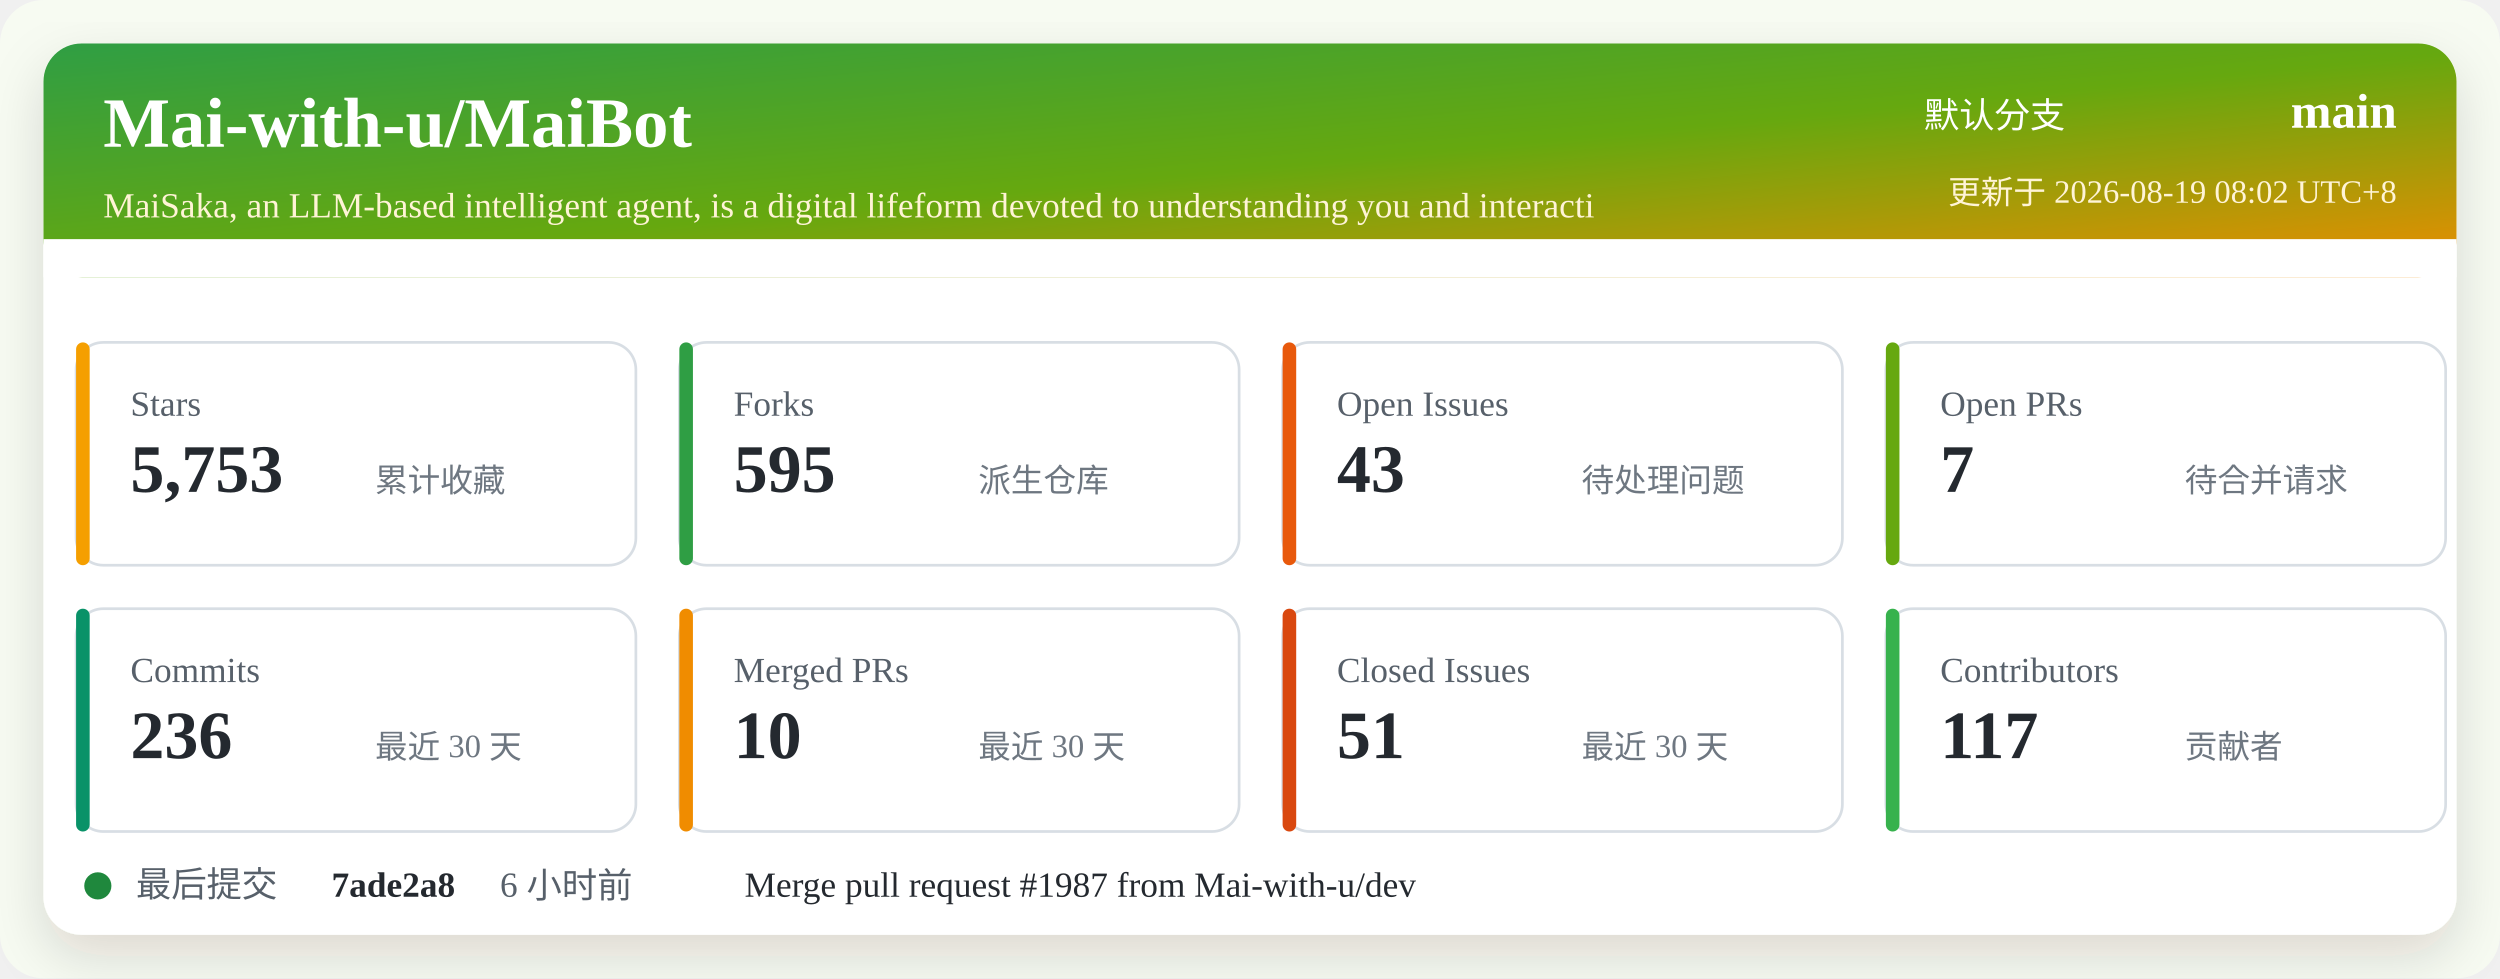
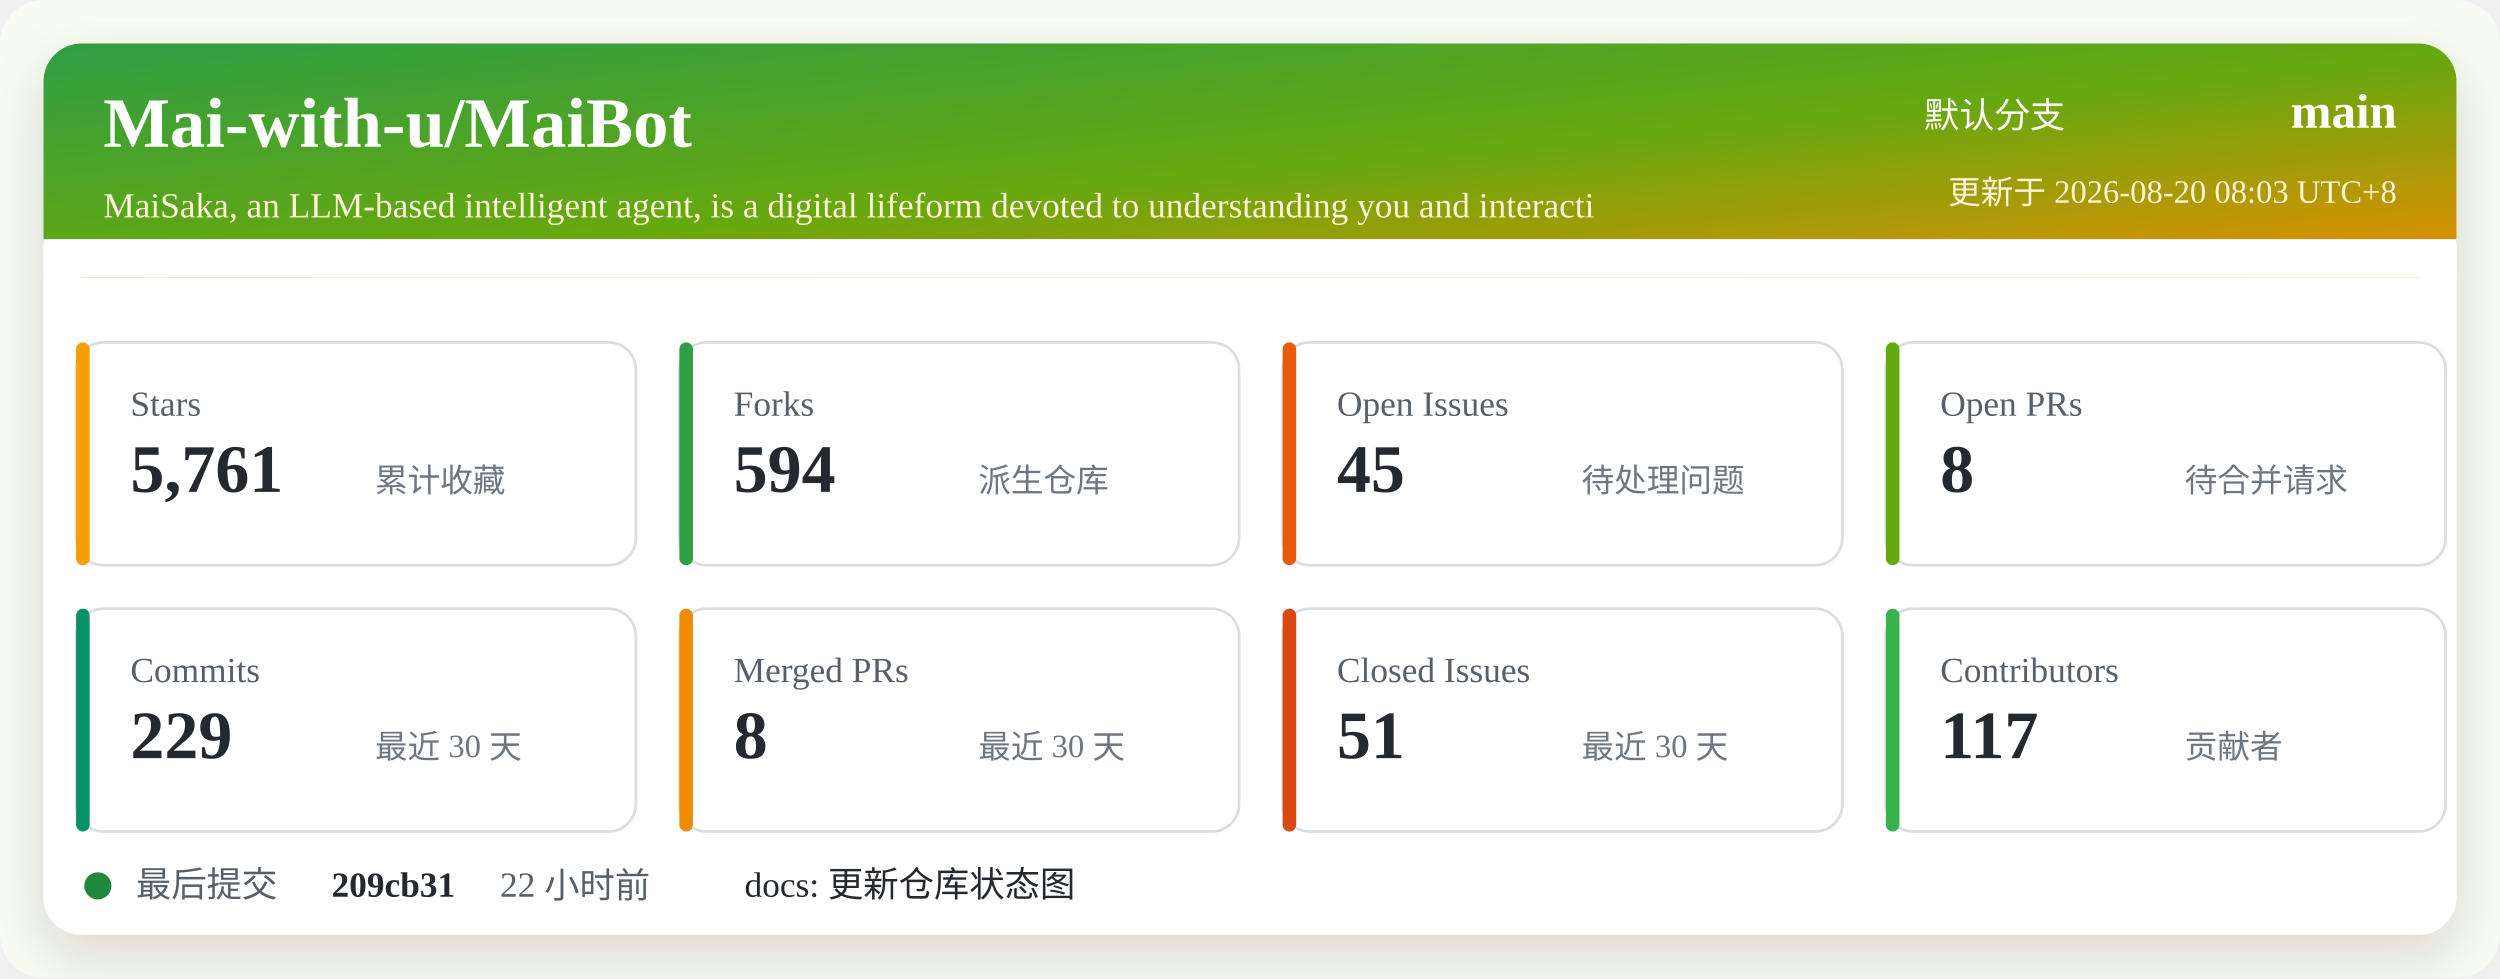
<svg xmlns="http://www.w3.org/2000/svg" width="920" height="360" viewBox="0 0 920 360" role="img" aria-labelledby="title desc">
  <defs>
    <linearGradient id="header" x1="0" x2="1" y1="0" y2="1">
      <stop offset="0%" stop-color="#2f9e44" />
      <stop offset="52%" stop-color="#66a80f" />
      <stop offset="100%" stop-color="#f08c00" />
    </linearGradient>
    <filter id="shadow" x="-5%" y="-5%" width="110%" height="110%">
      <feDropShadow dx="0" dy="8" stdDeviation="10" flood-color="#2b2318" flood-opacity="0.14" />
    </filter>
  </defs>
  <rect width="920" height="360" rx="16" fill="#f7fbf2" />
  <rect x="16" y="16" width="888" height="328" rx="14" fill="#ffffff" filter="url(#shadow)" />
  <rect x="16" y="16" width="888" height="86" rx="14" fill="url(#header)" />
  <path d="M16 88 H904 V102 H16 Z" fill="#ffffff" />
  <text x="38" y="54" fill="#ffffff" font-size="26" font-weight="700">Mai-with-u/MaiBot</text>
  <text x="38" y="80" fill="#fff4d6" font-size="13">MaiSaka, an LLM-based intelligent agent, is a digital lifeform devoted to understanding you and interacti</text>
  <text x="760" y="47" fill="#ffffff" font-size="13" text-anchor="end">默认分支</text>
  <text x="882" y="47" fill="#ffffff" font-size="18" font-weight="700" text-anchor="end">main</text>
-   <text x="882" y="75" fill="#fff4d6" font-size="12" text-anchor="end">更新于 2026-08-19 08:02 UTC+8</text>
+   <text x="882" y="75" fill="#fff4d6" font-size="12" text-anchor="end">更新于 2026-08-20 08:03 UTC+8</text>
  <g transform="translate(28 126)">
    <rect width="206" height="82" rx="10" fill="#ffffff" stroke="#d8dee4" />
    <rect x="0" y="0" width="5" height="82" rx="2.5" fill="#f59f00" />
    <text x="20" y="27" fill="#57606a" font-size="13">Stars</text>
-     <text x="20" y="55" fill="#24292f" font-size="25" font-weight="700">5,753</text>
+     <text x="20" y="55" fill="#24292f" font-size="25" font-weight="700">5,761</text>
    <text x="110" y="55" fill="#6e7781" font-size="12">累计收藏</text>
  </g>
  <g transform="translate(250 126)">
    <rect width="206" height="82" rx="10" fill="#ffffff" stroke="#d8dee4" />
    <rect x="0" y="0" width="5" height="82" rx="2.5" fill="#2f9e44" />
    <text x="20" y="27" fill="#57606a" font-size="13">Forks</text>
-     <text x="20" y="55" fill="#24292f" font-size="25" font-weight="700">595</text>
+     <text x="20" y="55" fill="#24292f" font-size="25" font-weight="700">594</text>
    <text x="110" y="55" fill="#6e7781" font-size="12">派生仓库</text>
  </g>
  <g transform="translate(472 126)">
    <rect width="206" height="82" rx="10" fill="#ffffff" stroke="#d8dee4" />
    <rect x="0" y="0" width="5" height="82" rx="2.5" fill="#e8590c" />
    <text x="20" y="27" fill="#57606a" font-size="13">Open Issues</text>
-     <text x="20" y="55" fill="#24292f" font-size="25" font-weight="700">43</text>
+     <text x="20" y="55" fill="#24292f" font-size="25" font-weight="700">45</text>
    <text x="110" y="55" fill="#6e7781" font-size="12">待处理问题</text>
  </g>
  <g transform="translate(694 126)">
    <rect width="206" height="82" rx="10" fill="#ffffff" stroke="#d8dee4" />
    <rect x="0" y="0" width="5" height="82" rx="2.5" fill="#66a80f" />
    <text x="20" y="27" fill="#57606a" font-size="13">Open PRs</text>
-     <text x="20" y="55" fill="#24292f" font-size="25" font-weight="700">7</text>
+     <text x="20" y="55" fill="#24292f" font-size="25" font-weight="700">8</text>
    <text x="110" y="55" fill="#6e7781" font-size="12">待合并请求</text>
  </g>
  <g transform="translate(28 224)">
    <rect width="206" height="82" rx="10" fill="#ffffff" stroke="#d8dee4" />
    <rect x="0" y="0" width="5" height="82" rx="2.5" fill="#099268" />
    <text x="20" y="27" fill="#57606a" font-size="13">Commits</text>
-     <text x="20" y="55" fill="#24292f" font-size="25" font-weight="700">236</text>
+     <text x="20" y="55" fill="#24292f" font-size="25" font-weight="700">229</text>
    <text x="110" y="55" fill="#6e7781" font-size="12">最近 30 天</text>
  </g>
  <g transform="translate(250 224)">
    <rect width="206" height="82" rx="10" fill="#ffffff" stroke="#d8dee4" />
    <rect x="0" y="0" width="5" height="82" rx="2.5" fill="#f08c00" />
    <text x="20" y="27" fill="#57606a" font-size="13">Merged PRs</text>
-     <text x="20" y="55" fill="#24292f" font-size="25" font-weight="700">10</text>
+     <text x="20" y="55" fill="#24292f" font-size="25" font-weight="700">8</text>
    <text x="110" y="55" fill="#6e7781" font-size="12">最近 30 天</text>
  </g>
  <g transform="translate(472 224)">
    <rect width="206" height="82" rx="10" fill="#ffffff" stroke="#d8dee4" />
    <rect x="0" y="0" width="5" height="82" rx="2.5" fill="#d9480f" />
    <text x="20" y="27" fill="#57606a" font-size="13">Closed Issues</text>
    <text x="20" y="55" fill="#24292f" font-size="25" font-weight="700">51</text>
    <text x="110" y="55" fill="#6e7781" font-size="12">最近 30 天</text>
  </g>
  <g transform="translate(694 224)">
    <rect width="206" height="82" rx="10" fill="#ffffff" stroke="#d8dee4" />
    <rect x="0" y="0" width="5" height="82" rx="2.5" fill="#37b24d" />
    <text x="20" y="27" fill="#57606a" font-size="13">Contributors</text>
    <text x="20" y="55" fill="#24292f" font-size="25" font-weight="700">117</text>
    <text x="110" y="55" fill="#6e7781" font-size="12">贡献者</text>
  </g>
  <g transform="translate(28 318)">
    <circle cx="8" cy="8" r="5" fill="#1f883d" />
    <text x="22" y="12" fill="#57606a" font-size="13">最后提交</text>
-     <text x="94" y="12" fill="#24292f" font-size="13" font-weight="700">7ade2a8</text>
-     <text x="156" y="12" fill="#57606a" font-size="13">6 小时前</text>
-     <text x="246" y="12" fill="#24292f" font-size="13">Merge pull request #1987 from Mai-with-u/dev</text>
+     <text x="94" y="12" fill="#24292f" font-size="13" font-weight="700">209cb31</text>
+     <text x="156" y="12" fill="#57606a" font-size="13">22 小时前</text>
+     <text x="246" y="12" fill="#24292f" font-size="13">docs: 更新仓库状态图</text>
  </g>
</svg>
